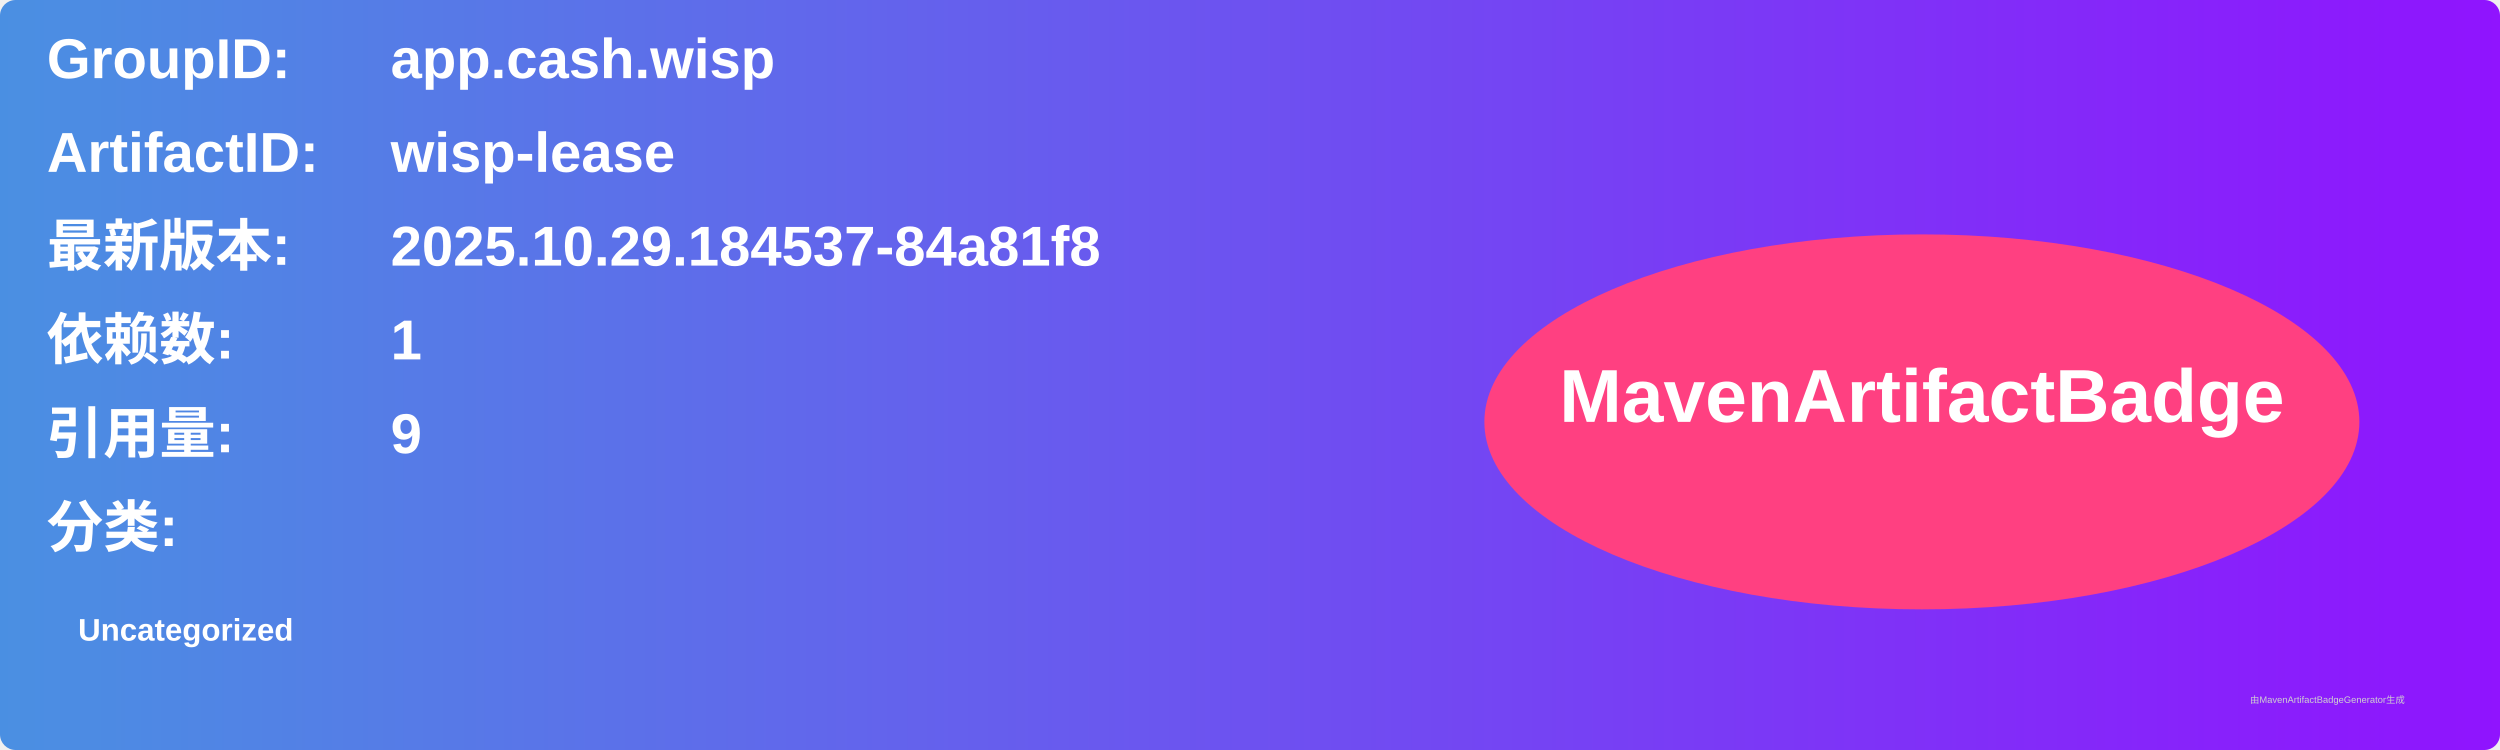
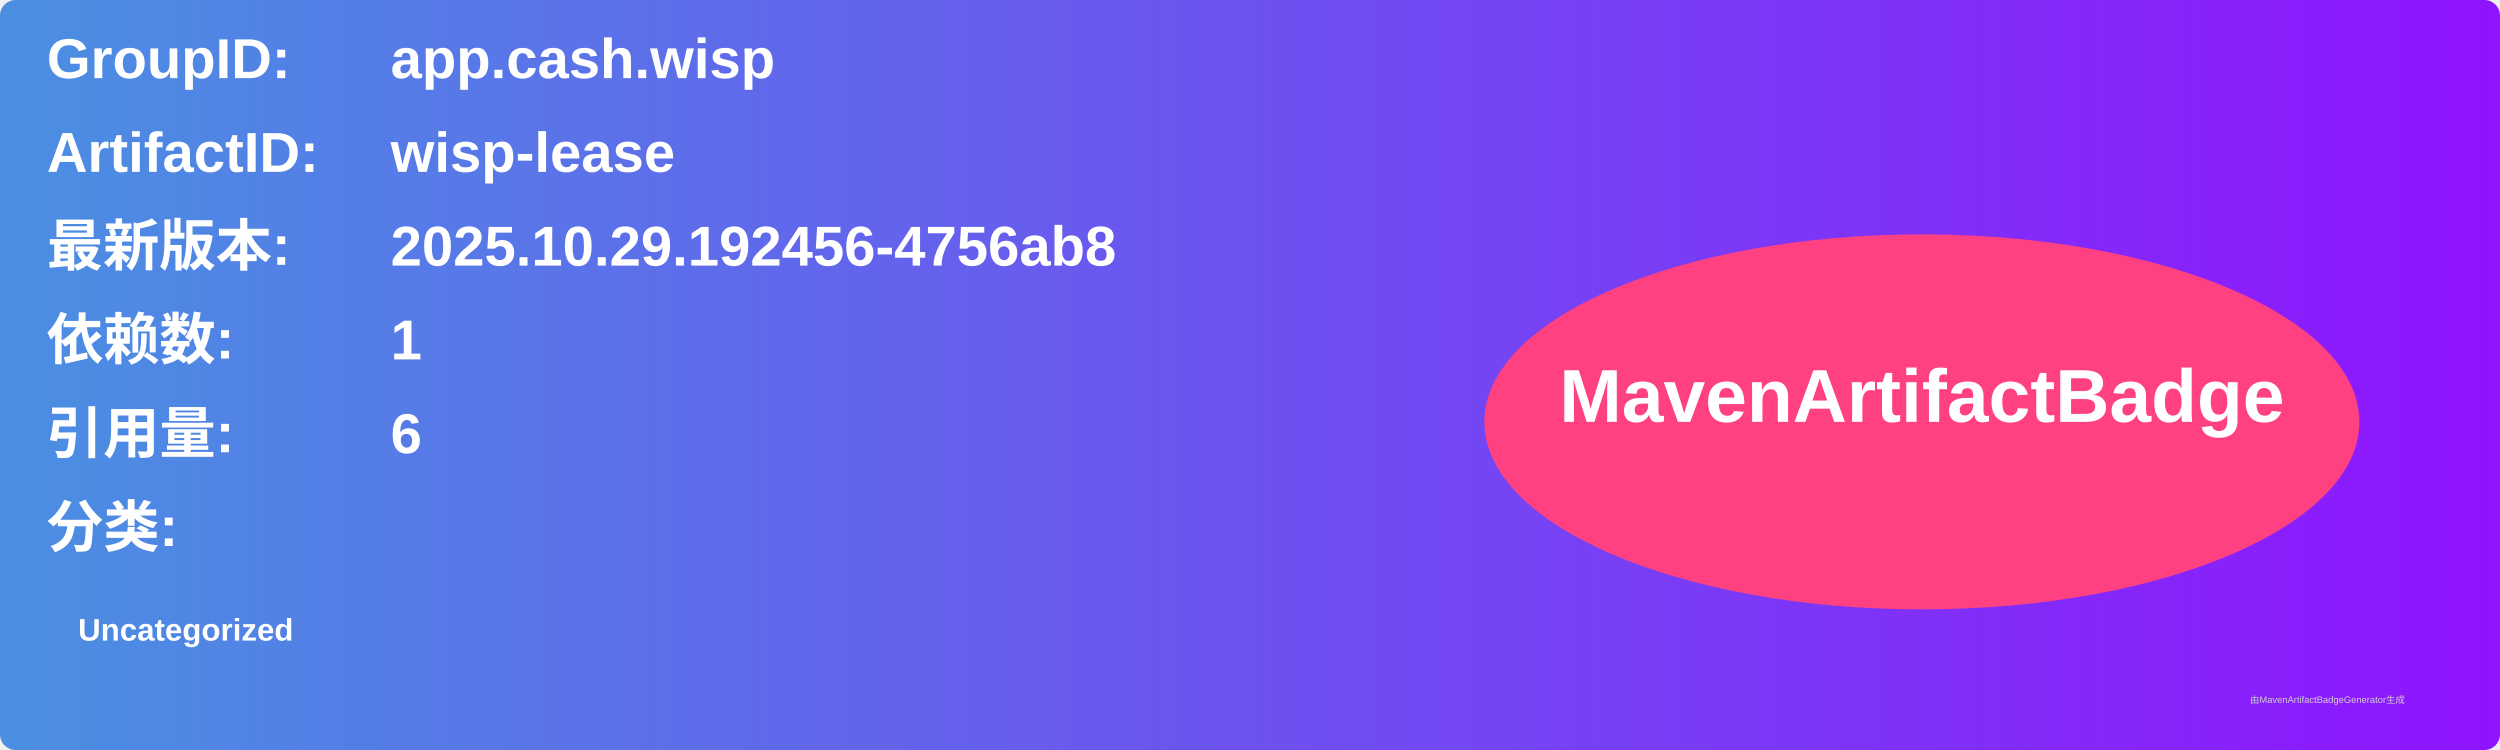
<svg xmlns="http://www.w3.org/2000/svg" width="800" height="240" viewBox="0 0 800 240">
  <linearGradient id="grad" x1="0%" y1="0%" x2="100%" y2="0%">
    <stop offset="0%" stop-color="#4a90e2" />
    <stop offset="100%" stop-color="#9013fe" />
  </linearGradient>
  <rect width="100%" height="100%" rx="5" ry="5" fill="url(#grad)" />
  <g transform="translate(15, 15)">
    <text x="0" y="10" font-family="Arial" font-size="18" fill="white" font-weight="bold" width="260">GroupID:</text>
    <text x="110" y="10" font-family="Arial" font-size="18" fill="white" font-weight="bold" width="460">app.cash.wisp</text>
    <text x="0" y="40" font-family="Arial" font-size="18" fill="white" font-weight="bold" width="260">ArtifactID:</text>
    <text x="110" y="40" font-family="Arial" font-size="18" fill="white" font-weight="bold" width="460">wisp-lease</text>
    <text x="0" y="70" font-family="Arial" font-size="18" fill="white" font-weight="bold">最新版本:</text>
    <text x="110" y="70" font-family="Arial" font-size="18" fill="white" font-weight="bold">
-       <tspan font-weight="bold">2025.10.29.184537-84a81f8</tspan>
+       <tspan font-weight="bold">2025.10.29.192456-4756ab8</tspan>
    </text>
    <text x="0" y="100" font-family="Arial" font-size="18" fill="white" font-weight="bold">依赖数: </text>
    <text x="110" y="100" font-family="Arial" font-size="18" fill="white">
      <tspan font-weight="bold">1</tspan>
    </text>
    <text x="0" y="130" font-family="Arial" font-size="18" fill="white" font-weight="bold">引用量: </text>
    <text x="110" y="130" font-family="Arial" font-size="18" fill="white">
-       <tspan font-weight="bold">9</tspan>
+       <tspan font-weight="bold">6</tspan>
    </text>
    <text x="0" y="160" font-family="Arial" font-size="18" fill="white" font-weight="bold">分类:</text>
    <text x="10" y="190" font-family="Arial" font-size="10" fill="white">
      <tspan font-weight="bold">Uncategorized</tspan>
    </text>
    <ellipse cx="600" cy="120" rx="140" ry="60" fill="#ff4081" />
    <text x="600" y="120" text-anchor="middle" font-family="Arial" font-size="24" fill="white" font-weight="bold">MavenArtifactBadge</text>
  </g>
  <text x="720" y="225" font-family="Arial" font-size="3" fill="#d0d0d0">由MavenArtifactBadgeGenerator生成</text>
</svg>
